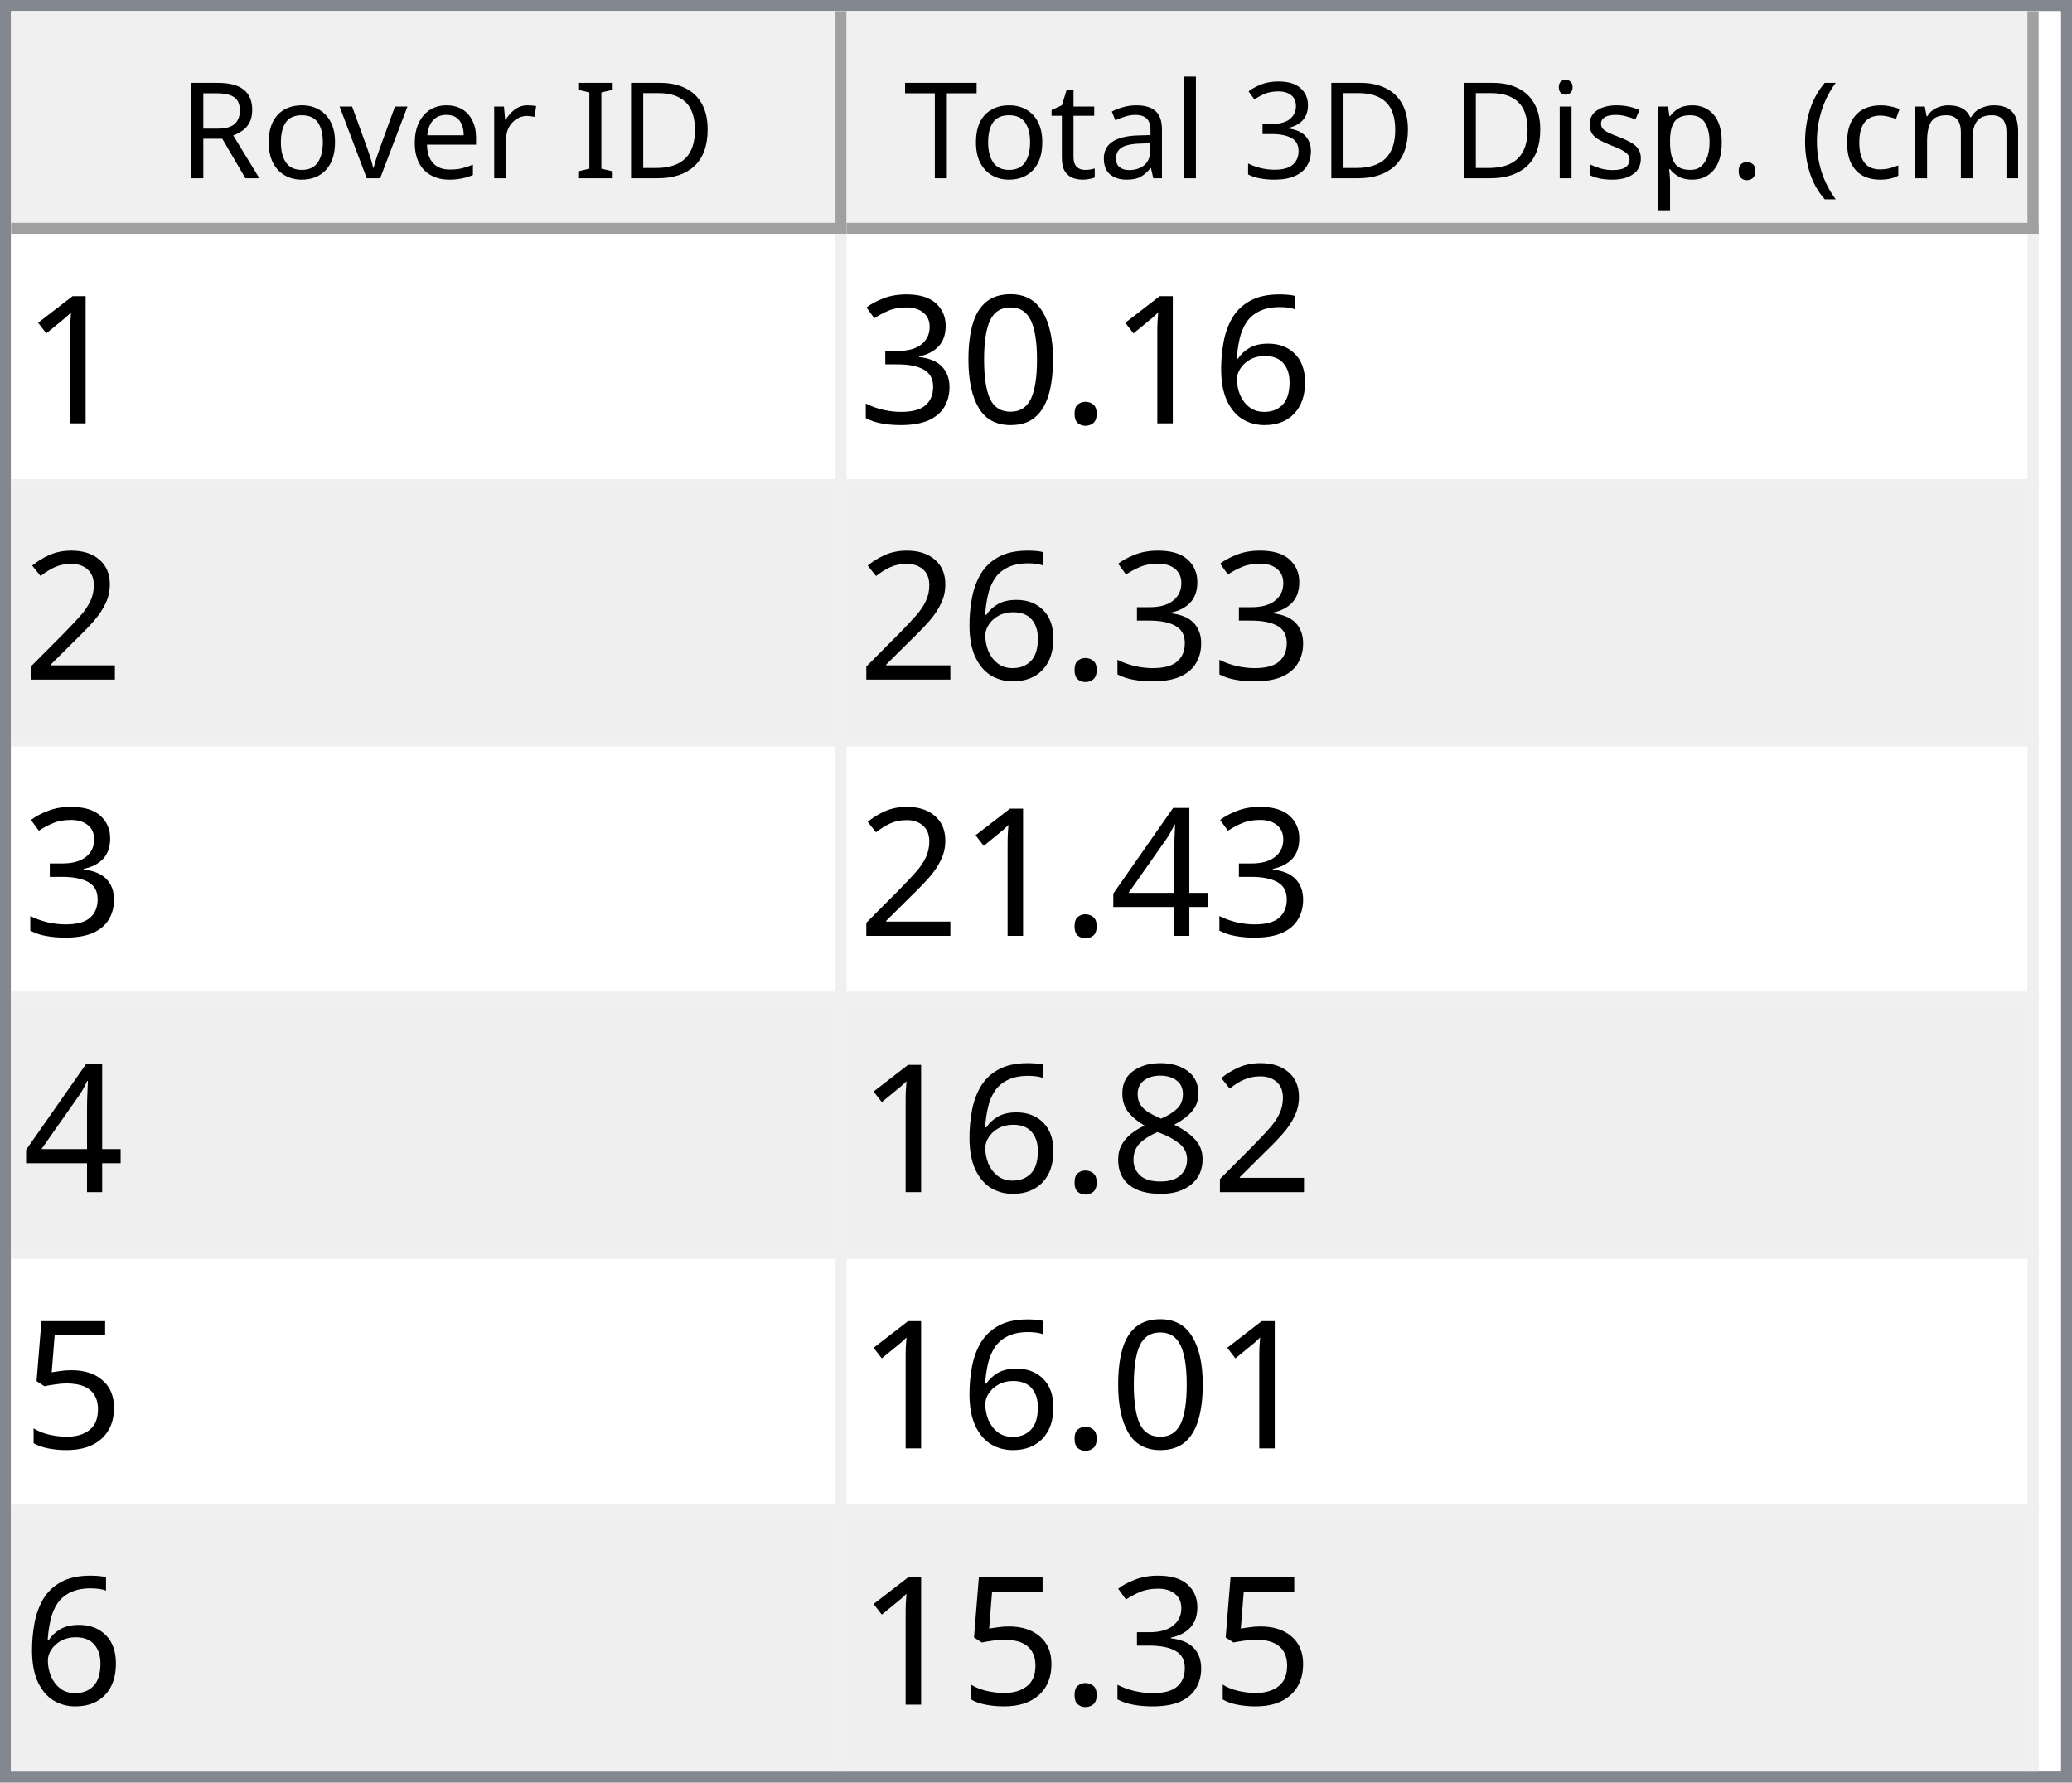
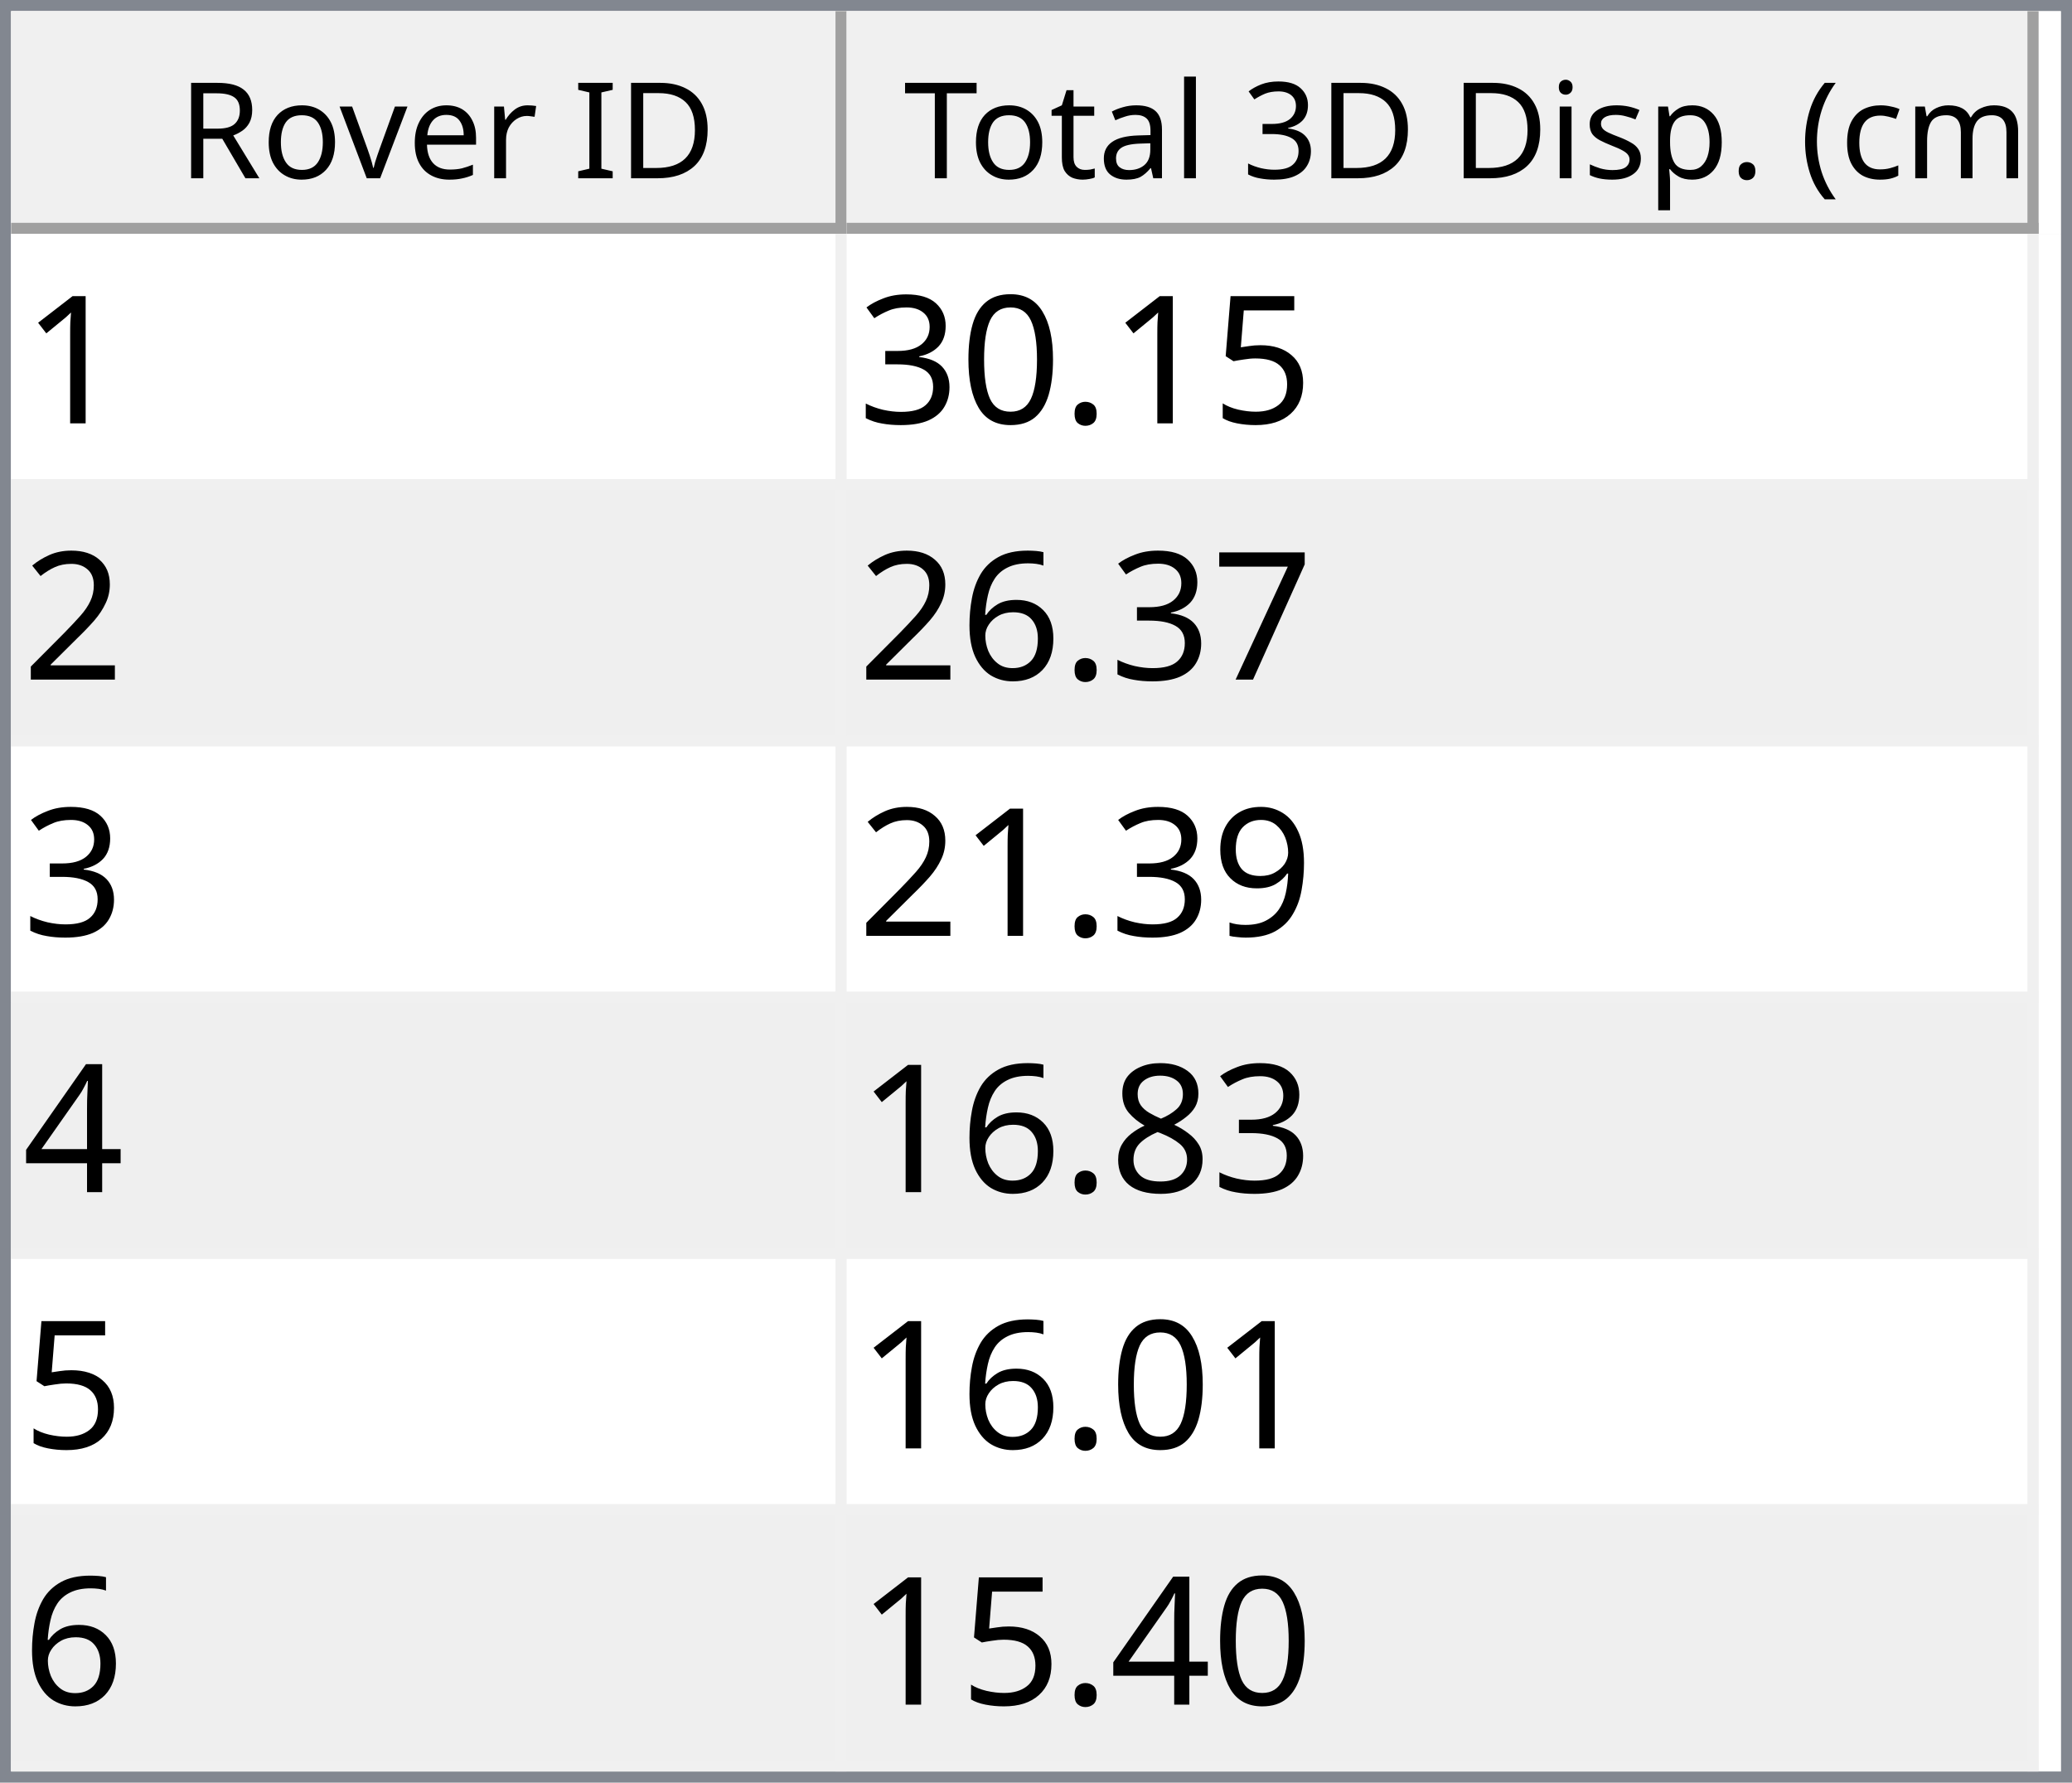
<svg xmlns="http://www.w3.org/2000/svg" style="fill-opacity:1; color-rendering:auto; color-interpolation:auto; text-rendering:auto; stroke:black; stroke-linecap:square; stroke-miterlimit:10; shape-rendering:auto; stroke-opacity:1; fill:black; stroke-dasharray:none; font-weight:normal; stroke-width:1; font-family:'Dialog'; font-style:normal; stroke-linejoin:miter; font-size:12px; stroke-dashoffset:0; image-rendering:auto;" width="186" height="160">
  <defs id="genericDefs" />
  <g>
    <defs id="defs1">
      <clipPath clipPathUnits="userSpaceOnUse" id="clipPath1">
        <path d="M0 0 L186 0 L186 160 L0 160 L0 0 Z" />
      </clipPath>
      <clipPath clipPathUnits="userSpaceOnUse" id="clipPath2">
        <path d="M0 0 L0 160 L186 160 L186 0 Z" />
      </clipPath>
      <clipPath clipPathUnits="userSpaceOnUse" id="clipPath3">
        <path d="M0 0 L0 20 L184 20 L184 0 Z" />
      </clipPath>
      <clipPath clipPathUnits="userSpaceOnUse" id="clipPath4">
        <path d="M0 0 L0 20 L75 20 L75 0 Z" />
      </clipPath>
      <clipPath clipPathUnits="userSpaceOnUse" id="clipPath5">
        <path d="M1 1 L1 19 L74 19 L74 1 Z" />
      </clipPath>
      <clipPath clipPathUnits="userSpaceOnUse" id="clipPath6">
        <path d="M0 0 L0 18 L73 18 L73 0 Z" />
      </clipPath>
      <clipPath clipPathUnits="userSpaceOnUse" id="clipPath7">
        <path d="M-0.5 -0.5 L-0.5 19.5 L74.5 19.5 L74.5 -0.5 Z" />
      </clipPath>
      <clipPath clipPathUnits="userSpaceOnUse" id="clipPath8">
        <path d="M0 0 L0 20 L107 20 L107 0 Z" />
      </clipPath>
      <clipPath clipPathUnits="userSpaceOnUse" id="clipPath9">
        <path d="M1 1 L1 19 L106 19 L106 1 Z" />
      </clipPath>
      <clipPath clipPathUnits="userSpaceOnUse" id="clipPath10">
        <path d="M0 0 L0 18 L105 18 L105 0 Z" />
      </clipPath>
      <clipPath clipPathUnits="userSpaceOnUse" id="clipPath11">
        <path d="M-0.5 -0.5 L-0.5 19.5 L106.5 19.5 L106.5 -0.5 Z" />
      </clipPath>
      <clipPath clipPathUnits="userSpaceOnUse" id="clipPath12">
        <path d="M0 0 L0 138 L184 138 L184 0 Z" />
      </clipPath>
      <clipPath clipPathUnits="userSpaceOnUse" id="clipPath13">
        <path d="M0 0 L0 138 L182 138 L182 0 Z" />
      </clipPath>
      <clipPath clipPathUnits="userSpaceOnUse" id="clipPath14">
        <path d="M-0.5 -0.5 L-0.5 137.5 L181.5 137.5 L181.5 -0.5 Z" />
      </clipPath>
      <clipPath clipPathUnits="userSpaceOnUse" id="clipPath15">
        <path d="M0 0 L0 22 L74 22 L74 0 Z" />
      </clipPath>
      <clipPath clipPathUnits="userSpaceOnUse" id="clipPath16">
        <path d="M0 0 L0 22 L106 22 L106 0 Z" />
      </clipPath>
      <font horiz-adv-x="64.551" id="font1">
        <font-face ascent="107.91" descent="25.098" units-per-em="100" style="font-style:normal; font-family:Segoe UI; font-weight:normal;" />
        <missing-glyph horiz-adv-x="64.551" d="M8.109 0 L8.109 68.266 L56.453 68.266 L56.453 0 L8.109 0 ZM15.328 7.234 L49.219 7.234 L49.219 61.031 L15.328 61.031 L15.328 7.234 Z" />
        <glyph unicode="D" horiz-adv-x="70.117" d="M9.188 0 L9.188 70.016 L28.516 70.016 Q65.531 70.016 65.531 35.891 Q65.531 19.672 55.25 9.836 Q44.969 0 27.734 0 L9.188 0 ZM17.391 62.594 L17.391 7.422 L27.828 7.422 Q41.609 7.422 49.273 14.797 Q56.938 22.172 56.938 35.688 Q56.938 62.594 28.328 62.594 L17.391 62.594 Z" />
        <glyph unicode="I" horiz-adv-x="26.611" d="M17.391 0 L9.188 0 L9.188 70.016 L17.391 70.016 L17.391 0 Z" />
        <glyph unicode=" " horiz-adv-x="27.393" d="" />
        <glyph unicode="r" horiz-adv-x="34.766" d="M34.188 41.891 Q32.078 43.5 28.125 43.5 Q23 43.5 19.555 38.672 Q16.109 33.844 16.109 25.484 L16.109 0 L8.109 0 L8.109 50 L16.109 50 L16.109 39.703 L16.312 39.703 Q18.016 44.969 21.531 47.922 Q25.047 50.875 29.391 50.875 Q32.516 50.875 34.188 50.203 L34.188 41.891 Z" />
        <glyph unicode="e" horiz-adv-x="52.295" d="M48.297 23 L12.984 23 Q13.188 14.656 17.484 10.109 Q21.781 5.562 29.297 5.562 Q37.75 5.562 44.828 11.141 L44.828 3.609 Q38.234 -1.172 27.391 -1.172 Q16.797 -1.172 10.742 5.641 Q4.688 12.453 4.688 24.812 Q4.688 36.469 11.305 43.82 Q17.922 51.172 27.734 51.172 Q37.547 51.172 42.922 44.828 Q48.297 38.484 48.297 27.203 L48.297 23 ZM40.094 29.781 Q40.047 36.719 36.75 40.578 Q33.453 44.438 27.594 44.438 Q21.922 44.438 17.969 40.383 Q14.016 36.328 13.094 29.781 L40.094 29.781 Z" />
        <glyph unicode="v" horiz-adv-x="47.9" d="M47.406 50 L27.484 0 L19.625 0 L0.688 50 L9.469 50 L22.172 13.672 Q23.578 9.672 23.922 6.688 L24.125 6.688 Q24.609 10.453 25.688 13.484 L38.969 50 L47.406 50 Z" />
        <glyph unicode="o" horiz-adv-x="58.594" d="M29 -1.172 Q17.922 -1.172 11.305 5.836 Q4.688 12.844 4.688 24.422 Q4.688 37.016 11.57 44.094 Q18.453 51.172 30.172 51.172 Q41.359 51.172 47.633 44.289 Q53.906 37.406 53.906 25.203 Q53.906 13.234 47.141 6.031 Q40.375 -1.172 29 -1.172 ZM29.594 44.438 Q21.875 44.438 17.383 39.188 Q12.891 33.938 12.891 24.703 Q12.891 15.828 17.43 10.695 Q21.969 5.562 29.594 5.562 Q37.359 5.562 41.531 10.594 Q45.703 15.625 45.703 24.906 Q45.703 34.281 41.531 39.359 Q37.359 44.438 29.594 44.438 Z" />
        <glyph unicode="R" horiz-adv-x="59.814" d="M59.375 0 L49.609 0 L37.891 19.625 Q36.281 22.359 34.766 24.289 Q33.25 26.219 31.664 27.438 Q30.078 28.656 28.25 29.219 Q26.422 29.781 24.125 29.781 L17.391 29.781 L17.391 0 L9.188 0 L9.188 70.016 L30.078 70.016 Q34.672 70.016 38.555 68.867 Q42.438 67.719 45.289 65.375 Q48.141 63.031 49.758 59.547 Q51.375 56.062 51.375 51.375 Q51.375 47.703 50.273 44.656 Q49.172 41.609 47.148 39.211 Q45.125 36.812 42.266 35.133 Q39.406 33.453 35.844 32.516 L35.844 32.328 Q37.594 31.547 38.891 30.547 Q40.188 29.547 41.359 28.18 Q42.531 26.812 43.68 25.078 Q44.828 23.344 46.234 21.047 L59.375 0 ZM17.391 62.594 L17.391 37.203 L28.516 37.203 Q31.594 37.203 34.203 38.133 Q36.812 39.062 38.719 40.797 Q40.625 42.531 41.703 45.047 Q42.781 47.562 42.781 50.688 Q42.781 56.297 39.141 59.445 Q35.5 62.594 28.609 62.594 L17.391 62.594 Z" />
        <glyph unicode=")" horiz-adv-x="30.176" d="M8.297 -15.922 L1.172 -15.922 Q16.406 2.344 16.406 26.812 Q16.406 51.469 1.078 70.016 L8.297 70.016 Q23.531 52.156 23.531 26.703 Q23.531 1.375 8.297 -15.922 Z" />
        <glyph unicode="m" horiz-adv-x="86.133" d="M79.109 0 L71.094 0 L71.094 28.719 Q71.094 37.016 68.531 40.727 Q65.969 44.438 59.906 44.438 Q54.781 44.438 51.195 39.75 Q47.609 35.062 47.609 28.516 L47.609 0 L39.594 0 L39.594 29.688 Q39.594 44.438 28.219 44.438 Q22.953 44.438 19.531 40.016 Q16.109 35.594 16.109 28.516 L16.109 0 L8.109 0 L8.109 50 L16.109 50 L16.109 42.094 L16.312 42.094 Q21.625 51.172 31.844 51.172 Q36.969 51.172 40.773 48.312 Q44.578 45.453 46 40.828 Q51.562 51.172 62.594 51.172 Q79.109 51.172 79.109 30.812 L79.109 0 Z" />
        <glyph unicode="c" horiz-adv-x="46.191" d="M42.188 2.297 Q36.422 -1.172 28.516 -1.172 Q17.828 -1.172 11.258 5.789 Q4.688 12.75 4.688 23.828 Q4.688 36.188 11.766 43.68 Q18.844 51.172 30.672 51.172 Q37.25 51.172 42.281 48.734 L42.281 40.531 Q36.719 44.438 30.375 44.438 Q22.703 44.438 17.797 38.945 Q12.891 33.453 12.891 24.516 Q12.891 15.719 17.508 10.641 Q22.125 5.562 29.891 5.562 Q36.422 5.562 42.188 9.906 L42.188 2.297 Z" />
        <glyph unicode="(" horiz-adv-x="30.176" d="M29.109 -15.922 L21.969 -15.922 Q6.844 1.375 6.844 26.703 Q6.844 52.156 21.969 70.016 L29.203 70.016 Q13.875 51.469 13.875 26.812 Q13.875 2.344 29.109 -15.922 Z" />
        <glyph unicode="." horiz-adv-x="21.68" d="M10.891 -1.078 Q8.641 -1.078 7.055 0.539 Q5.469 2.156 5.469 4.391 Q5.469 6.641 7.055 8.273 Q8.641 9.906 10.891 9.906 Q13.188 9.906 14.797 8.273 Q16.406 6.641 16.406 4.391 Q16.406 2.156 14.797 0.539 Q13.188 -1.078 10.891 -1.078 Z" />
        <glyph unicode="p" horiz-adv-x="58.789" d="M16.312 7.234 L16.109 7.234 L16.109 -23 L8.109 -23 L8.109 50 L16.109 50 L16.109 41.219 L16.312 41.219 Q22.219 51.172 33.594 51.172 Q43.266 51.172 48.688 44.461 Q54.109 37.75 54.109 26.469 Q54.109 13.922 48 6.375 Q41.891 -1.172 31.297 -1.172 Q21.578 -1.172 16.312 7.234 ZM16.109 27.391 L16.109 20.406 Q16.109 14.203 20.141 9.883 Q24.172 5.562 30.375 5.562 Q37.641 5.562 41.773 11.133 Q45.906 16.703 45.906 26.609 Q45.906 34.969 42.047 39.703 Q38.188 44.438 31.594 44.438 Q24.609 44.438 20.359 39.578 Q16.109 34.719 16.109 27.391 Z" />
        <glyph unicode="s" horiz-adv-x="42.432" d="M5.078 1.812 L5.078 10.406 Q11.625 5.562 19.484 5.562 Q30.031 5.562 30.031 12.594 Q30.031 14.594 29.125 15.992 Q28.219 17.391 26.68 18.461 Q25.141 19.531 23.07 20.383 Q21 21.234 18.609 22.172 Q15.281 23.484 12.766 24.828 Q10.25 26.172 8.57 27.859 Q6.891 29.547 6.031 31.695 Q5.172 33.844 5.172 36.719 Q5.172 40.234 6.789 42.945 Q8.406 45.656 11.086 47.484 Q13.766 49.312 17.211 50.242 Q20.656 51.172 24.312 51.172 Q30.812 51.172 35.938 48.922 L35.938 40.828 Q30.422 44.438 23.25 44.438 Q21 44.438 19.195 43.922 Q17.391 43.406 16.094 42.477 Q14.797 41.547 14.086 40.258 Q13.375 38.969 13.375 37.406 Q13.375 35.453 14.086 34.133 Q14.797 32.812 16.164 31.789 Q17.531 30.766 19.484 29.938 Q21.438 29.109 23.922 28.125 Q27.25 26.859 29.883 25.516 Q32.516 24.172 34.375 22.484 Q36.234 20.797 37.234 18.602 Q38.234 16.406 38.234 13.375 Q38.234 9.672 36.602 6.938 Q34.969 4.203 32.234 2.398 Q29.5 0.594 25.93 -0.289 Q22.359 -1.172 18.453 -1.172 Q10.75 -1.172 5.078 1.812 Z" />
        <glyph unicode="i" horiz-adv-x="24.219" d="M12.203 62.703 Q10.062 62.703 8.547 64.164 Q7.031 65.625 7.031 67.875 Q7.031 70.125 8.547 71.609 Q10.062 73.094 12.203 73.094 Q14.406 73.094 15.945 71.609 Q17.484 70.125 17.484 67.875 Q17.484 65.719 15.945 64.211 Q14.406 62.703 12.203 62.703 ZM16.109 0 L8.109 0 L8.109 50 L16.109 50 L16.109 0 Z" />
        <glyph unicode="3" horiz-adv-x="53.906" d="M46.531 19.828 Q46.531 15.094 44.75 11.211 Q42.969 7.328 39.719 4.57 Q36.469 1.812 31.93 0.297 Q27.391 -1.219 21.922 -1.219 Q11.922 -1.219 6 2.594 L6 11.188 Q13.094 5.609 22.219 5.609 Q25.875 5.609 28.828 6.539 Q31.781 7.469 33.906 9.227 Q36.031 10.984 37.18 13.477 Q38.328 15.969 38.328 19.094 Q38.328 32.812 18.797 32.812 L12.984 32.812 L12.984 39.594 L18.5 39.594 Q35.797 39.594 35.797 52.484 Q35.797 64.406 22.609 64.406 Q15.188 64.406 8.688 59.422 L8.688 67.188 Q15.375 71.188 24.609 71.188 Q29 71.188 32.57 69.969 Q36.141 68.75 38.68 66.555 Q41.219 64.359 42.609 61.281 Q44 58.203 44 54.5 Q44 40.672 30.031 36.719 L30.031 36.531 Q33.594 36.141 36.625 34.797 Q39.656 33.453 41.852 31.305 Q44.047 29.156 45.289 26.25 Q46.531 23.344 46.531 19.828 Z" />
        <glyph unicode="l" horiz-adv-x="24.219" d="M16.109 0 L8.109 0 L8.109 74.031 L16.109 74.031 L16.109 0 Z" />
        <glyph unicode="a" horiz-adv-x="50.879" d="M43.891 0 L35.891 0 L35.891 7.812 L35.688 7.812 Q30.469 -1.172 20.312 -1.172 Q12.844 -1.172 8.617 2.781 Q4.391 6.734 4.391 13.281 Q4.391 27.297 20.906 29.594 L35.891 31.688 Q35.891 44.438 25.594 44.438 Q16.547 44.438 9.281 38.281 L9.281 46.484 Q16.656 51.172 26.266 51.172 Q43.891 51.172 43.891 32.516 L43.891 0 ZM35.891 25.297 L23.828 23.641 Q18.266 22.859 15.43 20.875 Q12.594 18.891 12.594 13.875 Q12.594 10.203 15.211 7.883 Q17.828 5.562 22.172 5.562 Q28.125 5.562 32.008 9.742 Q35.891 13.922 35.891 20.312 L35.891 25.297 Z" />
        <glyph unicode="t" horiz-adv-x="33.887" d="M31.297 0.484 Q28.469 -1.078 23.828 -1.078 Q10.688 -1.078 10.688 13.578 L10.688 43.172 L2.094 43.172 L2.094 50 L10.688 50 L10.688 62.203 L18.703 64.797 L18.703 50 L31.297 50 L31.297 43.172 L18.703 43.172 L18.703 14.984 Q18.703 9.969 20.414 7.82 Q22.125 5.672 26.078 5.672 Q29.109 5.672 31.297 7.328 L31.297 0.484 Z" />
        <glyph unicode="T" horiz-adv-x="52.393" d="M50.594 62.594 L30.375 62.594 L30.375 0 L22.172 0 L22.172 62.594 L2 62.594 L2 70.016 L50.594 70.016 L50.594 62.594 Z" />
      </font>
      <font horiz-adv-x="75.0" id="font2">
        <font-face ascent="100.537" descent="21.973" units-per-em="100" style="font-style:normal; font-family:sans-serif; font-weight:normal;" />
        <missing-glyph horiz-adv-x="75.0" d="M12.5 0 L12.5 62.5 L62.5 62.5 L62.5 0 L12.5 0 ZM14.062 1.562 L60.938 1.562 L60.938 60.938 L14.062 60.938 L14.062 1.562 Z" />
        <glyph unicode="1" horiz-adv-x="55.615" d="M37.25 0 L28.469 0 L28.469 56 Q25.297 52.984 20.141 49.953 Q14.984 46.922 10.891 45.406 L10.891 53.906 Q18.266 57.375 23.781 62.305 Q29.297 67.234 31.594 71.875 L37.25 71.875 L37.25 0 Z" />
-         <glyph unicode="6" horiz-adv-x="55.615" d="M49.75 54.047 L41.016 53.375 Q39.844 58.547 37.703 60.891 Q34.125 64.656 28.906 64.656 Q24.703 64.656 21.531 62.312 Q17.391 59.281 14.992 53.469 Q12.594 47.656 12.5 36.922 Q15.672 41.75 20.266 44.094 Q24.859 46.438 29.891 46.438 Q38.672 46.438 44.852 39.969 Q51.031 33.5 51.031 23.25 Q51.031 16.5 48.125 10.719 Q45.219 4.938 40.141 1.859 Q35.062 -1.219 28.609 -1.219 Q17.625 -1.219 10.695 6.859 Q3.766 14.938 3.766 33.5 Q3.766 54.25 11.422 63.672 Q18.109 71.875 29.438 71.875 Q37.891 71.875 43.289 67.141 Q48.688 62.406 49.75 54.047 ZM13.875 23.188 Q13.875 18.656 15.797 14.508 Q17.719 10.359 21.188 8.18 Q24.656 6 28.469 6 Q34.031 6 38.039 10.492 Q42.047 14.984 42.047 22.703 Q42.047 30.125 38.086 34.398 Q34.125 38.672 28.125 38.672 Q22.172 38.672 18.023 34.398 Q13.875 30.125 13.875 23.188 Z" />
+         <glyph unicode="5" horiz-adv-x="55.615" d="M4.156 18.75 L13.375 19.531 Q14.406 12.797 18.141 9.398 Q21.875 6 27.156 6 Q33.5 6 37.891 10.789 Q42.281 15.578 42.281 23.484 Q42.281 31 38.062 35.352 Q33.844 39.703 27 39.703 Q22.75 39.703 19.336 37.773 Q15.922 35.844 13.969 32.766 L5.719 33.844 L12.641 70.609 L48.25 70.609 L48.25 62.203 L19.672 62.203 L15.828 42.969 Q22.266 47.469 29.344 47.469 Q38.719 47.469 45.164 40.969 Q51.609 34.469 51.609 24.266 Q51.609 14.547 45.953 7.469 Q39.062 -1.219 27.156 -1.219 Q17.391 -1.219 11.211 4.25 Q5.031 9.719 4.156 18.75 Z" />
        <glyph unicode="." horiz-adv-x="27.783" d="M9.078 0 L9.078 10.016 L19.094 10.016 L19.094 0 L9.078 0 Z" />
        <glyph unicode="0" horiz-adv-x="55.615" d="M4.156 35.297 Q4.156 48 6.766 55.742 Q9.375 63.484 14.523 67.68 Q19.672 71.875 27.484 71.875 Q33.25 71.875 37.594 69.555 Q41.938 67.234 44.773 62.867 Q47.609 58.5 49.219 52.227 Q50.828 45.953 50.828 35.297 Q50.828 22.703 48.242 14.969 Q45.656 7.234 40.508 3.008 Q35.359 -1.219 27.484 -1.219 Q17.141 -1.219 11.234 6.203 Q4.156 15.141 4.156 35.297 ZM13.188 35.297 Q13.188 17.672 17.312 11.836 Q21.438 6 27.484 6 Q33.547 6 37.672 11.859 Q41.797 17.719 41.797 35.297 Q41.797 52.984 37.672 58.789 Q33.547 64.594 27.391 64.594 Q21.344 64.594 17.719 59.469 Q13.188 52.938 13.188 35.297 Z" />
        <glyph unicode="3" horiz-adv-x="55.615" d="M4.203 18.891 L12.984 20.062 Q14.5 12.594 18.141 9.297 Q21.781 6 27 6 Q33.203 6 37.477 10.297 Q41.75 14.594 41.75 20.953 Q41.75 27 37.797 30.93 Q33.844 34.859 27.734 34.859 Q25.25 34.859 21.531 33.891 L22.516 41.609 Q23.391 41.5 23.922 41.5 Q29.547 41.5 34.039 44.43 Q38.531 47.359 38.531 53.469 Q38.531 58.297 35.258 61.477 Q31.984 64.656 26.812 64.656 Q21.688 64.656 18.266 61.43 Q14.844 58.203 13.875 51.766 L5.078 53.328 Q6.688 62.156 12.398 67.016 Q18.109 71.875 26.609 71.875 Q32.469 71.875 37.398 69.359 Q42.328 66.844 44.945 62.5 Q47.562 58.156 47.562 53.266 Q47.562 48.641 45.07 44.828 Q42.578 41.016 37.703 38.766 Q44.047 37.312 47.562 32.695 Q51.078 28.078 51.078 21.141 Q51.078 11.766 44.242 5.25 Q37.406 -1.266 26.953 -1.266 Q17.531 -1.266 11.305 4.352 Q5.078 9.969 4.203 18.891 Z" />
        <glyph unicode="2" horiz-adv-x="55.615" d="M50.344 8.453 L50.344 0 L3.031 0 Q2.938 3.172 4.047 6.109 Q5.859 10.938 9.836 15.625 Q13.812 20.312 21.344 26.469 Q33.016 36.031 37.117 41.625 Q41.219 47.219 41.219 52.203 Q41.219 57.422 37.477 61.008 Q33.734 64.594 27.734 64.594 Q21.391 64.594 17.578 60.789 Q13.766 56.984 13.719 50.25 L4.688 51.172 Q5.609 61.281 11.664 66.578 Q17.719 71.875 27.938 71.875 Q38.234 71.875 44.242 66.164 Q50.25 60.453 50.25 52 Q50.25 47.703 48.492 43.555 Q46.734 39.406 42.656 34.812 Q38.578 30.219 29.109 22.219 Q21.188 15.578 18.945 13.211 Q16.703 10.844 15.234 8.453 L50.344 8.453 Z" />
+         <glyph unicode="7" horiz-adv-x="55.615" d="M4.734 62.203 L4.734 70.656 L51.078 70.656 L51.078 63.812 Q44.234 56.547 37.523 44.484 Q30.812 32.422 27.156 19.672 Q24.516 10.688 23.781 0 L14.75 0 Q14.891 8.453 18.062 20.414 Q21.234 32.375 27.172 43.484 Q33.109 54.594 39.797 62.203 L4.734 62.203 Z" />
+         <glyph unicode="6" horiz-adv-x="55.615" d="M49.75 54.047 L41.016 53.375 Q39.844 58.547 37.703 60.891 Q34.125 64.656 28.906 64.656 Q24.703 64.656 21.531 62.312 Q17.391 59.281 14.992 53.469 Q12.594 47.656 12.5 36.922 Q15.672 41.75 20.266 44.094 Q24.859 46.438 29.891 46.438 Q38.672 46.438 44.852 39.969 Q51.031 33.5 51.031 23.25 Q51.031 16.5 48.125 10.719 Q45.219 4.938 40.141 1.859 Q35.062 -1.219 28.609 -1.219 Q17.625 -1.219 10.695 6.859 Q3.766 14.938 3.766 33.5 Q3.766 54.25 11.422 63.672 Q18.109 71.875 29.438 71.875 Q37.891 71.875 43.289 67.141 Q48.688 62.406 49.75 54.047 ZM13.875 23.188 Q13.875 18.656 15.797 14.508 Q17.719 10.359 21.188 8.18 Q24.656 6 28.469 6 Q34.031 6 38.039 10.492 Q42.047 14.984 42.047 22.703 Q42.047 30.125 38.086 34.398 Q34.125 38.672 28.125 38.672 Q22.172 38.672 18.023 34.398 Q13.875 30.125 13.875 23.188 Z" />
+         <glyph unicode="9" horiz-adv-x="55.615" d="M5.469 16.547 L13.922 17.328 Q14.984 11.375 18.016 8.688 Q21.047 6 25.781 6 Q29.828 6 32.883 7.859 Q35.938 9.719 37.891 12.82 Q39.844 15.922 41.164 21.195 Q42.484 26.469 42.484 31.938 Q42.484 32.516 42.438 33.688 Q39.797 29.5 35.234 26.883 Q30.672 24.266 25.344 24.266 Q16.453 24.266 10.305 30.711 Q4.156 37.156 4.156 47.703 Q4.156 58.594 10.578 65.234 Q17 71.875 26.656 71.875 Q33.641 71.875 39.43 68.117 Q45.219 64.359 48.219 57.398 Q51.219 50.438 51.219 37.25 Q51.219 23.531 48.242 15.406 Q45.266 7.281 39.383 3.031 Q33.5 -1.219 25.594 -1.219 Q17.188 -1.219 11.867 3.445 Q6.547 8.109 5.469 16.547 ZM41.453 48.141 Q41.453 55.719 37.43 60.156 Q33.406 64.594 27.734 64.594 Q21.875 64.594 17.531 59.812 Q13.188 55.031 13.188 47.406 Q13.188 40.578 17.312 36.305 Q21.438 32.031 27.484 32.031 Q33.594 32.031 37.523 36.305 Q41.453 40.578 41.453 48.141 Z" />
        <glyph unicode="4" horiz-adv-x="55.615" d="M32.328 0 L32.328 17.141 L1.266 17.141 L1.266 25.203 L33.938 71.578 L41.109 71.578 L41.109 25.203 L50.781 25.203 L50.781 17.141 L41.109 17.141 L41.109 0 L32.328 0 ZM32.328 25.203 L32.328 57.469 L9.906 25.203 L32.328 25.203 Z" />
        <glyph unicode="8" horiz-adv-x="55.615" d="M17.672 38.812 Q12.203 40.828 9.57 44.539 Q6.938 48.25 6.938 53.422 Q6.938 61.234 12.555 66.555 Q18.172 71.875 27.484 71.875 Q36.859 71.875 42.578 66.43 Q48.297 60.984 48.297 53.172 Q48.297 48.188 45.68 44.508 Q43.062 40.828 37.75 38.812 Q44.344 36.672 47.781 31.883 Q51.219 27.094 51.219 20.453 Q51.219 11.281 44.727 5.031 Q38.234 -1.219 27.641 -1.219 Q17.047 -1.219 10.547 5.055 Q4.047 11.328 4.047 20.703 Q4.047 27.688 7.594 32.398 Q11.141 37.109 17.672 38.812 ZM15.922 53.719 Q15.922 48.641 19.195 45.414 Q22.469 42.188 27.688 42.188 Q32.766 42.188 36.016 45.383 Q39.266 48.578 39.266 53.219 Q39.266 58.062 35.914 61.359 Q32.562 64.656 27.594 64.656 Q22.562 64.656 19.242 61.43 Q15.922 58.203 15.922 53.719 ZM13.094 20.656 Q13.094 16.891 14.875 13.375 Q16.656 9.859 20.172 7.93 Q23.688 6 27.734 6 Q34.031 6 38.133 10.055 Q42.234 14.109 42.234 20.359 Q42.234 26.703 38.016 30.859 Q33.797 35.016 27.438 35.016 Q21.234 35.016 17.164 30.914 Q13.094 26.812 13.094 20.656 Z" />
-         <glyph unicode="5" horiz-adv-x="55.615" d="M4.156 18.75 L13.375 19.531 Q14.406 12.797 18.141 9.398 Q21.875 6 27.156 6 Q33.5 6 37.891 10.789 Q42.281 15.578 42.281 23.484 Q42.281 31 38.062 35.352 Q33.844 39.703 27 39.703 Q22.75 39.703 19.336 37.773 Q15.922 35.844 13.969 32.766 L5.719 33.844 L12.641 70.609 L48.25 70.609 L48.25 62.203 L19.672 62.203 L15.828 42.969 Q22.266 47.469 29.344 47.469 Q38.719 47.469 45.164 40.969 Q51.609 34.469 51.609 24.266 Q51.609 14.547 45.953 7.469 Q39.062 -1.219 27.156 -1.219 Q17.391 -1.219 11.211 4.25 Q5.031 9.719 4.156 18.75 Z" />
      </font>
    </defs>
    <g style="fill:white; stroke:white;">
      <rect x="0" y="0" width="186" style="clip-path:url(#clipPath1); stroke:none;" height="160" />
    </g>
    <g style="fill:white; text-rendering:optimizeSpeed; color-rendering:optimizeSpeed; image-rendering:optimizeSpeed; shape-rendering:crispEdges; stroke:white; color-interpolation:sRGB;">
      <rect x="0" width="186" height="160" y="0" style="stroke:none;" />
      <path style="stroke:none;" d="M0 160 L186 160 L186 0 L0 0 Z" />
    </g>
    <g style="fill:rgb(240,240,240); font-family:'Segoe UI'; stroke:rgb(240,240,240);">
      <rect x="0" y="0" width="186" style="clip-path:url(#clipPath2); stroke:none;" height="160" />
    </g>
    <g style="fill:rgb(130,135,144); font-family:'Segoe UI'; stroke:rgb(130,135,144);">
      <path d="M0 0 L186 0 L186 160 L0 160 L0 0 ZM1 1 L185 1 L185 159 L1 159 L1 1 Z" style="fill-rule:evenodd; clip-path:url(#clipPath2); stroke:none;" />
    </g>
    <g style="fill:white; font-family:'Segoe UI'; stroke:white;" transform="translate(1,1)">
      <rect x="0" y="0" width="184" style="clip-path:url(#clipPath3); stroke:none;" height="20" />
    </g>
    <g style="fill:rgb(240,240,240); font-family:'Segoe UI'; stroke:rgb(240,240,240);" transform="translate(1,1)">
      <rect x="0" y="0" width="75" style="clip-path:url(#clipPath4); stroke:none;" height="20" />
    </g>
    <g style="font-family:'Segoe UI';" transform="translate(2,2)">
      <text x="14" xml:space="preserve" y="14" style="clip-path:url(#clipPath6); stroke:none;">Rover ID</text>
    </g>
    <g style="fill:rgb(160,160,160); font-family:'Segoe UI'; stroke:rgb(160,160,160); stroke-linejoin:bevel;" transform="translate(1.5,1.5)">
      <line x1="74" x2="74" y1="0" style="fill:none; clip-path:url(#clipPath7);" y2="19" />
    </g>
    <g style="fill:rgb(160,160,160); font-family:'Segoe UI'; stroke:rgb(160,160,160); stroke-linejoin:bevel;" transform="matrix(1,0,0,1,1,1) translate(0.5,0.5)">
      <line x1="0" x2="74" y1="19" style="fill:none; clip-path:url(#clipPath7);" y2="19" />
    </g>
    <g style="fill:rgb(240,240,240); font-family:'Segoe UI'; stroke:rgb(240,240,240);" transform="translate(76,1)">
      <rect x="0" y="0" width="107" style="clip-path:url(#clipPath8); stroke:none;" height="20" />
    </g>
    <g style="font-family:'Segoe UI';" transform="translate(77,2)">
      <text x="1" xml:space="preserve" y="14" style="clip-path:url(#clipPath10); stroke:none;"> Total 3D Disp. (cm)</text>
    </g>
    <g style="fill:rgb(160,160,160); font-family:'Segoe UI'; stroke:rgb(160,160,160); stroke-linejoin:bevel;" transform="translate(76.5,1.5)">
      <line x1="106" x2="106" y1="0" style="fill:none; clip-path:url(#clipPath11);" y2="19" />
    </g>
    <g style="fill:rgb(160,160,160); font-family:'Segoe UI'; stroke:rgb(160,160,160); stroke-linejoin:bevel;" transform="matrix(1,0,0,1,76,1) translate(0.5,0.5)">
      <line x1="0" x2="106" y1="19" style="fill:none; clip-path:url(#clipPath11);" y2="19" />
    </g>
    <g style="fill:white; font-family:'Segoe UI'; stroke:white;" transform="translate(1,21)">
      <rect x="0" y="0" width="184" style="clip-path:url(#clipPath12); stroke:none;" height="138" />
    </g>
    <g style="fill:rgb(240,240,240); font-size:16px; font-family:sans-serif; stroke:rgb(240,240,240);" transform="translate(1,21)">
      <rect x="0" y="0" width="182" style="clip-path:url(#clipPath13); stroke:none;" height="138" />
      <line transform="translate(0.5,0.5)" x1="0" x2="181" y1="22" style="clip-path:url(#clipPath14); fill:none; stroke-linejoin:bevel;" y2="22" />
    </g>
    <g transform="matrix(1,0,0,1,1,21) translate(0.5,0.5)" style="fill:rgb(240,240,240); font-size:16px; font-family:sans-serif; stroke:rgb(240,240,240); stroke-linejoin:bevel;">
      <line x1="0" x2="181" y1="45" style="fill:none; clip-path:url(#clipPath14);" y2="45" />
    </g>
    <g transform="matrix(1,0,0,1,1,21) translate(0.5,0.5)" style="fill:rgb(240,240,240); font-size:16px; font-family:sans-serif; stroke:rgb(240,240,240); stroke-linejoin:bevel;">
      <line x1="0" x2="181" y1="68" style="fill:none; clip-path:url(#clipPath14);" y2="68" />
    </g>
    <g transform="matrix(1,0,0,1,1,21) translate(0.5,0.5)" style="fill:rgb(240,240,240); font-size:16px; font-family:sans-serif; stroke:rgb(240,240,240); stroke-linejoin:bevel;">
      <line x1="0" x2="181" y1="91" style="fill:none; clip-path:url(#clipPath14);" y2="91" />
    </g>
    <g transform="matrix(1,0,0,1,1,21) translate(0.5,0.5)" style="fill:rgb(240,240,240); font-size:16px; font-family:sans-serif; stroke:rgb(240,240,240); stroke-linejoin:bevel;">
      <line x1="0" x2="181" y1="114" style="fill:none; clip-path:url(#clipPath14);" y2="114" />
    </g>
    <g transform="matrix(1,0,0,1,1,21) translate(0.5,0.5)" style="fill:rgb(240,240,240); font-size:16px; font-family:sans-serif; stroke:rgb(240,240,240); stroke-linejoin:bevel;">
      <line x1="0" x2="181" y1="137" style="fill:none; clip-path:url(#clipPath14);" y2="137" />
    </g>
    <g transform="matrix(1,0,0,1,1,21) translate(0.5,0.5)" style="fill:rgb(240,240,240); font-size:16px; font-family:sans-serif; stroke:rgb(240,240,240); stroke-linejoin:bevel;">
      <line x1="74" x2="74" y1="0" style="fill:none; clip-path:url(#clipPath14);" y2="137" />
    </g>
    <g transform="matrix(1,0,0,1,1,21) translate(0.5,0.5)" style="fill:rgb(240,240,240); font-size:16px; font-family:sans-serif; stroke:rgb(240,240,240); stroke-linejoin:bevel;">
      <line x1="181" x2="181" y1="0" style="fill:none; clip-path:url(#clipPath14);" y2="137" />
    </g>
    <g style="fill:white; font-size:16px; font-family:sans-serif; stroke:white;" transform="matrix(1,0,0,1,1,21)">
      <rect x="0" y="0" width="74" style="clip-path:url(#clipPath15); stroke:none;" height="22" />
      <text x="1" y="17" style="fill:black; clip-path:url(#clipPath15); stroke:none;" xml:space="preserve">1</text>
    </g>
    <g style="fill:white; font-size:16px; font-family:sans-serif; stroke:white;" transform="matrix(1,0,0,1,1,21) translate(75,0)">
      <rect x="0" y="0" width="106" style="clip-path:url(#clipPath16); stroke:none;" height="22" />
-       <text x="1" y="17" style="fill:black; clip-path:url(#clipPath16); stroke:none;" xml:space="preserve">30.16</text>
+       <text x="1" y="17" style="fill:black; clip-path:url(#clipPath16); stroke:none;" xml:space="preserve">30.15</text>
    </g>
    <g style="fill:rgb(239,239,239); font-size:16px; font-family:sans-serif; stroke:rgb(239,239,239);" transform="matrix(1,0,0,1,1,21) translate(0,23)">
      <rect x="0" y="0" width="74" style="clip-path:url(#clipPath15); stroke:none;" height="22" />
      <text x="1" y="17" style="fill:black; clip-path:url(#clipPath15); stroke:none;" xml:space="preserve">2</text>
    </g>
    <g style="fill:rgb(239,239,239); font-size:16px; font-family:sans-serif; stroke:rgb(239,239,239);" transform="matrix(1,0,0,1,1,21) translate(75,23)">
      <rect x="0" y="0" width="106" style="clip-path:url(#clipPath16); stroke:none;" height="22" />
-       <text x="1" y="17" style="fill:black; clip-path:url(#clipPath16); stroke:none;" xml:space="preserve">26.33</text>
+       <text x="1" y="17" style="fill:black; clip-path:url(#clipPath16); stroke:none;" xml:space="preserve">26.37</text>
    </g>
    <g style="fill:white; font-size:16px; font-family:sans-serif; stroke:white;" transform="matrix(1,0,0,1,1,21) translate(0,46)">
      <rect x="0" y="0" width="74" style="clip-path:url(#clipPath15); stroke:none;" height="22" />
      <text x="1" y="17" style="fill:black; clip-path:url(#clipPath15); stroke:none;" xml:space="preserve">3</text>
    </g>
    <g style="fill:white; font-size:16px; font-family:sans-serif; stroke:white;" transform="matrix(1,0,0,1,1,21) translate(75,46)">
      <rect x="0" y="0" width="106" style="clip-path:url(#clipPath16); stroke:none;" height="22" />
-       <text x="1" y="17" style="fill:black; clip-path:url(#clipPath16); stroke:none;" xml:space="preserve">21.43</text>
+       <text x="1" y="17" style="fill:black; clip-path:url(#clipPath16); stroke:none;" xml:space="preserve">21.39</text>
    </g>
    <g style="fill:rgb(239,239,239); font-size:16px; font-family:sans-serif; stroke:rgb(239,239,239);" transform="matrix(1,0,0,1,1,21) translate(0,69)">
      <rect x="0" y="0" width="74" style="clip-path:url(#clipPath15); stroke:none;" height="22" />
      <text x="1" y="17" style="fill:black; clip-path:url(#clipPath15); stroke:none;" xml:space="preserve">4</text>
    </g>
    <g style="fill:rgb(239,239,239); font-size:16px; font-family:sans-serif; stroke:rgb(239,239,239);" transform="matrix(1,0,0,1,1,21) translate(75,69)">
      <rect x="0" y="0" width="106" style="clip-path:url(#clipPath16); stroke:none;" height="22" />
-       <text x="1" y="17" style="fill:black; clip-path:url(#clipPath16); stroke:none;" xml:space="preserve">16.82</text>
+       <text x="1" y="17" style="fill:black; clip-path:url(#clipPath16); stroke:none;" xml:space="preserve">16.83</text>
    </g>
    <g style="fill:white; font-size:16px; font-family:sans-serif; stroke:white;" transform="matrix(1,0,0,1,1,21) translate(0,92)">
      <rect x="0" y="0" width="74" style="clip-path:url(#clipPath15); stroke:none;" height="22" />
      <text x="1" y="17" style="fill:black; clip-path:url(#clipPath15); stroke:none;" xml:space="preserve">5</text>
    </g>
    <g style="fill:white; font-size:16px; font-family:sans-serif; stroke:white;" transform="matrix(1,0,0,1,1,21) translate(75,92)">
      <rect x="0" y="0" width="106" style="clip-path:url(#clipPath16); stroke:none;" height="22" />
      <text x="1" y="17" style="fill:black; clip-path:url(#clipPath16); stroke:none;" xml:space="preserve">16.01</text>
    </g>
    <g style="fill:rgb(239,239,239); font-size:16px; font-family:sans-serif; stroke:rgb(239,239,239);" transform="matrix(1,0,0,1,1,21) translate(0,115)">
      <rect x="0" y="0" width="74" style="clip-path:url(#clipPath15); stroke:none;" height="22" />
      <text x="1" y="17" style="fill:black; clip-path:url(#clipPath15); stroke:none;" xml:space="preserve">6</text>
    </g>
    <g style="fill:rgb(239,239,239); font-size:16px; font-family:sans-serif; stroke:rgb(239,239,239);" transform="matrix(1,0,0,1,1,21) translate(75,115)">
      <rect x="0" y="0" width="106" style="clip-path:url(#clipPath16); stroke:none;" height="22" />
-       <text x="1" y="17" style="fill:black; clip-path:url(#clipPath16); stroke:none;" xml:space="preserve">15.35</text>
+       <text x="1" y="17" style="fill:black; clip-path:url(#clipPath16); stroke:none;" xml:space="preserve">15.40</text>
    </g>
  </g>
</svg>
